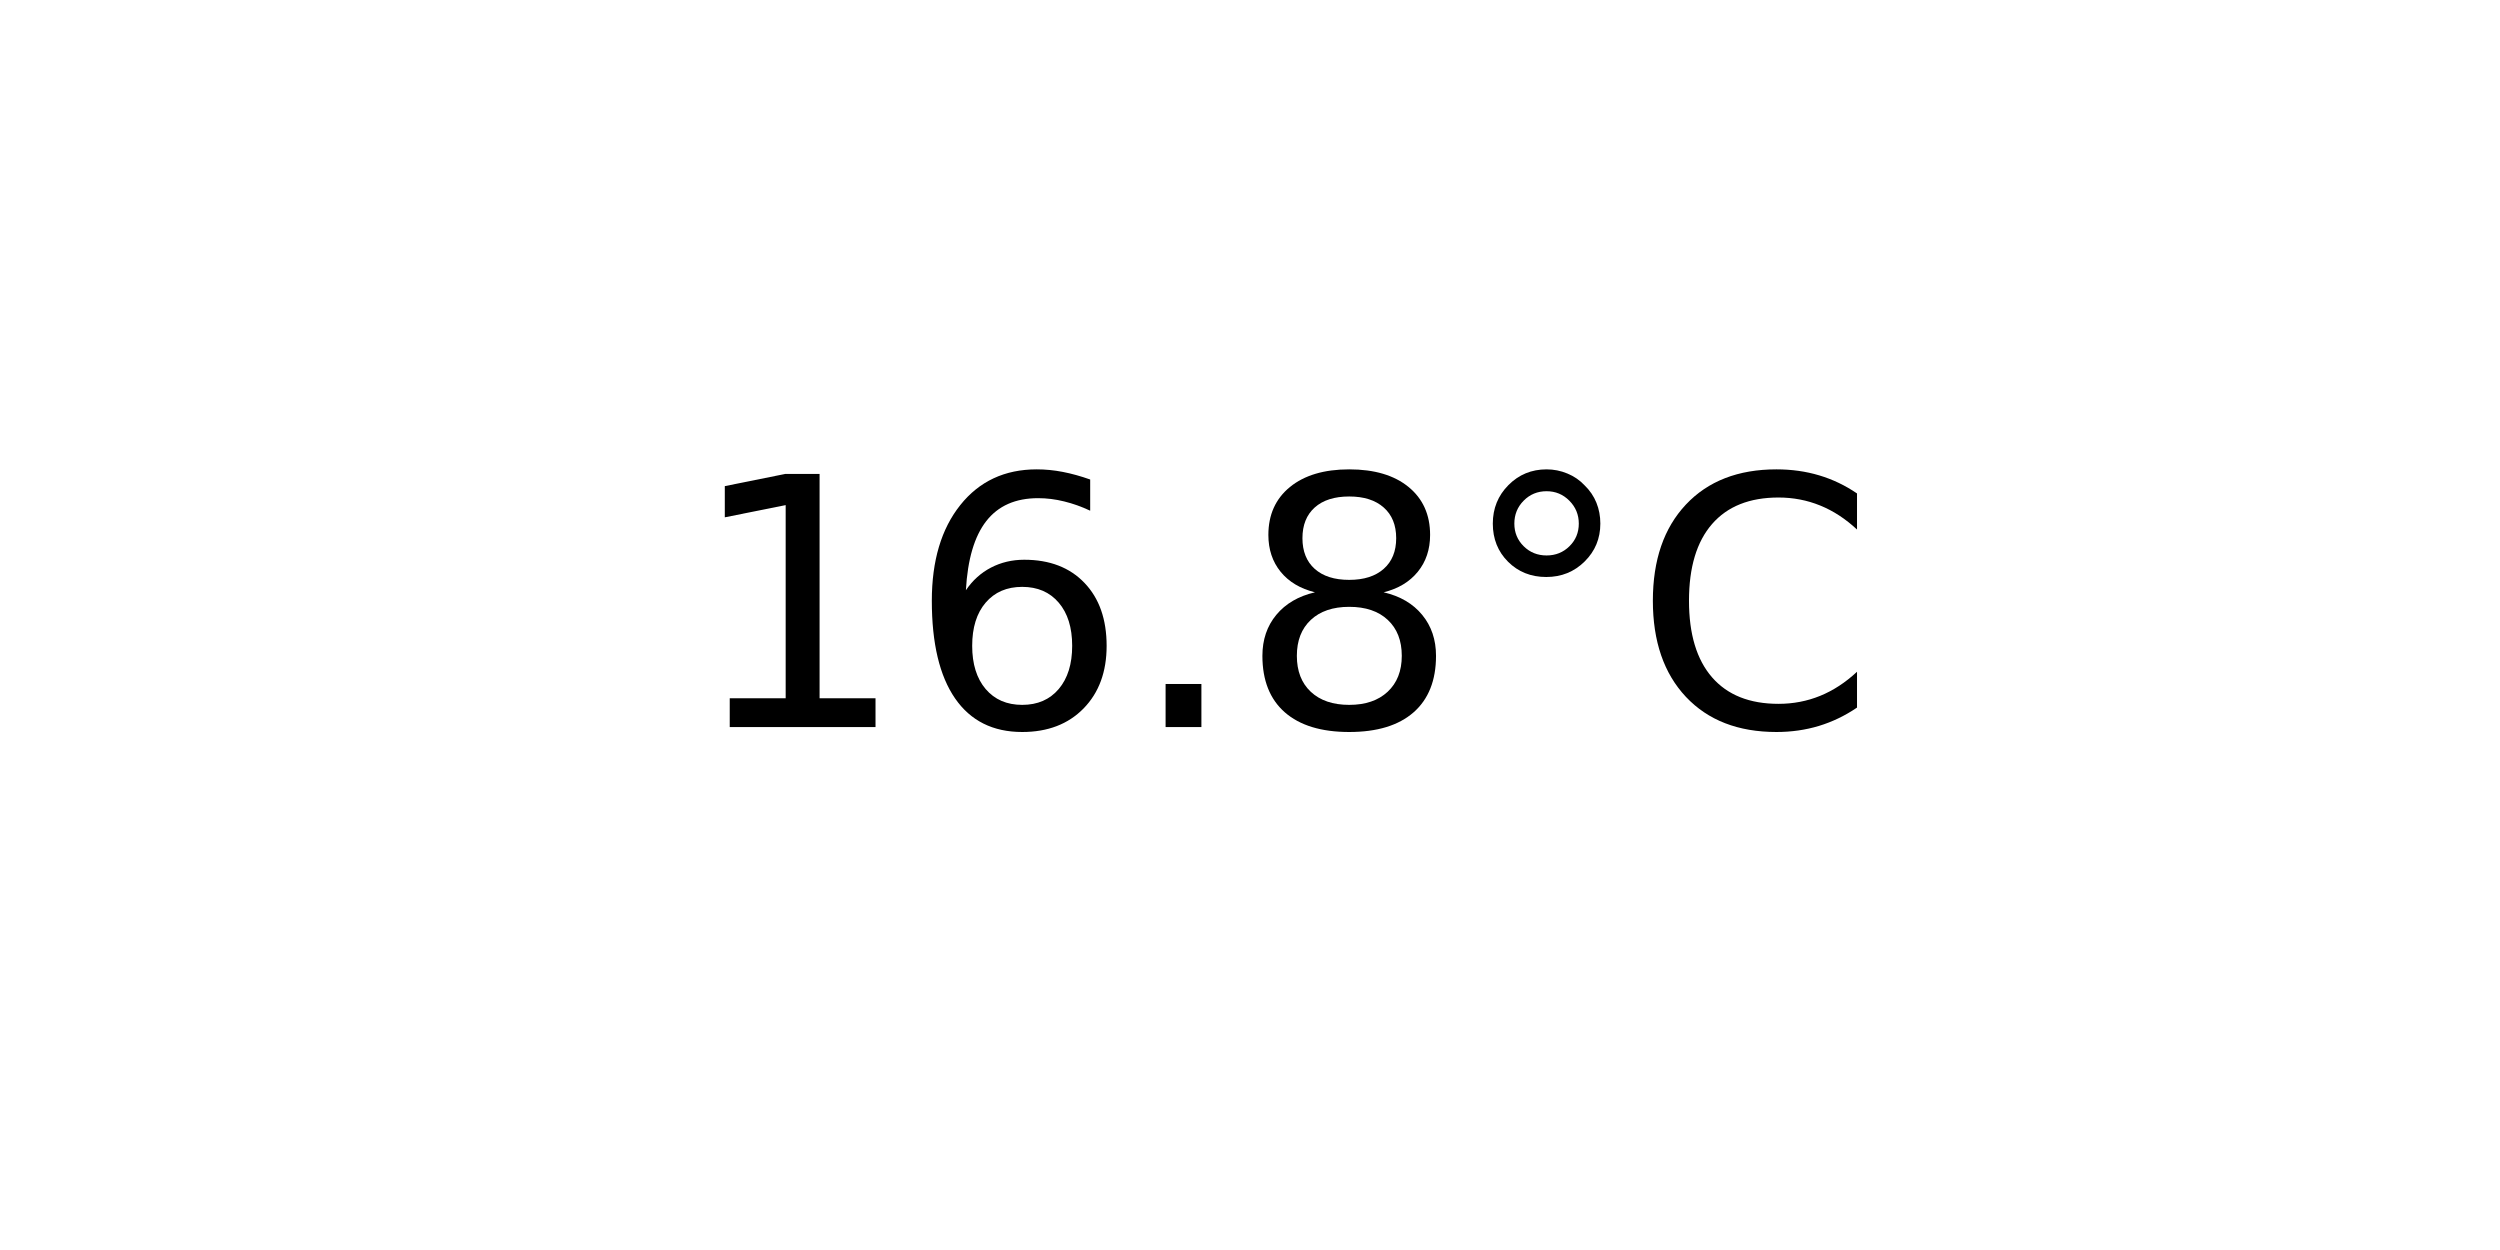
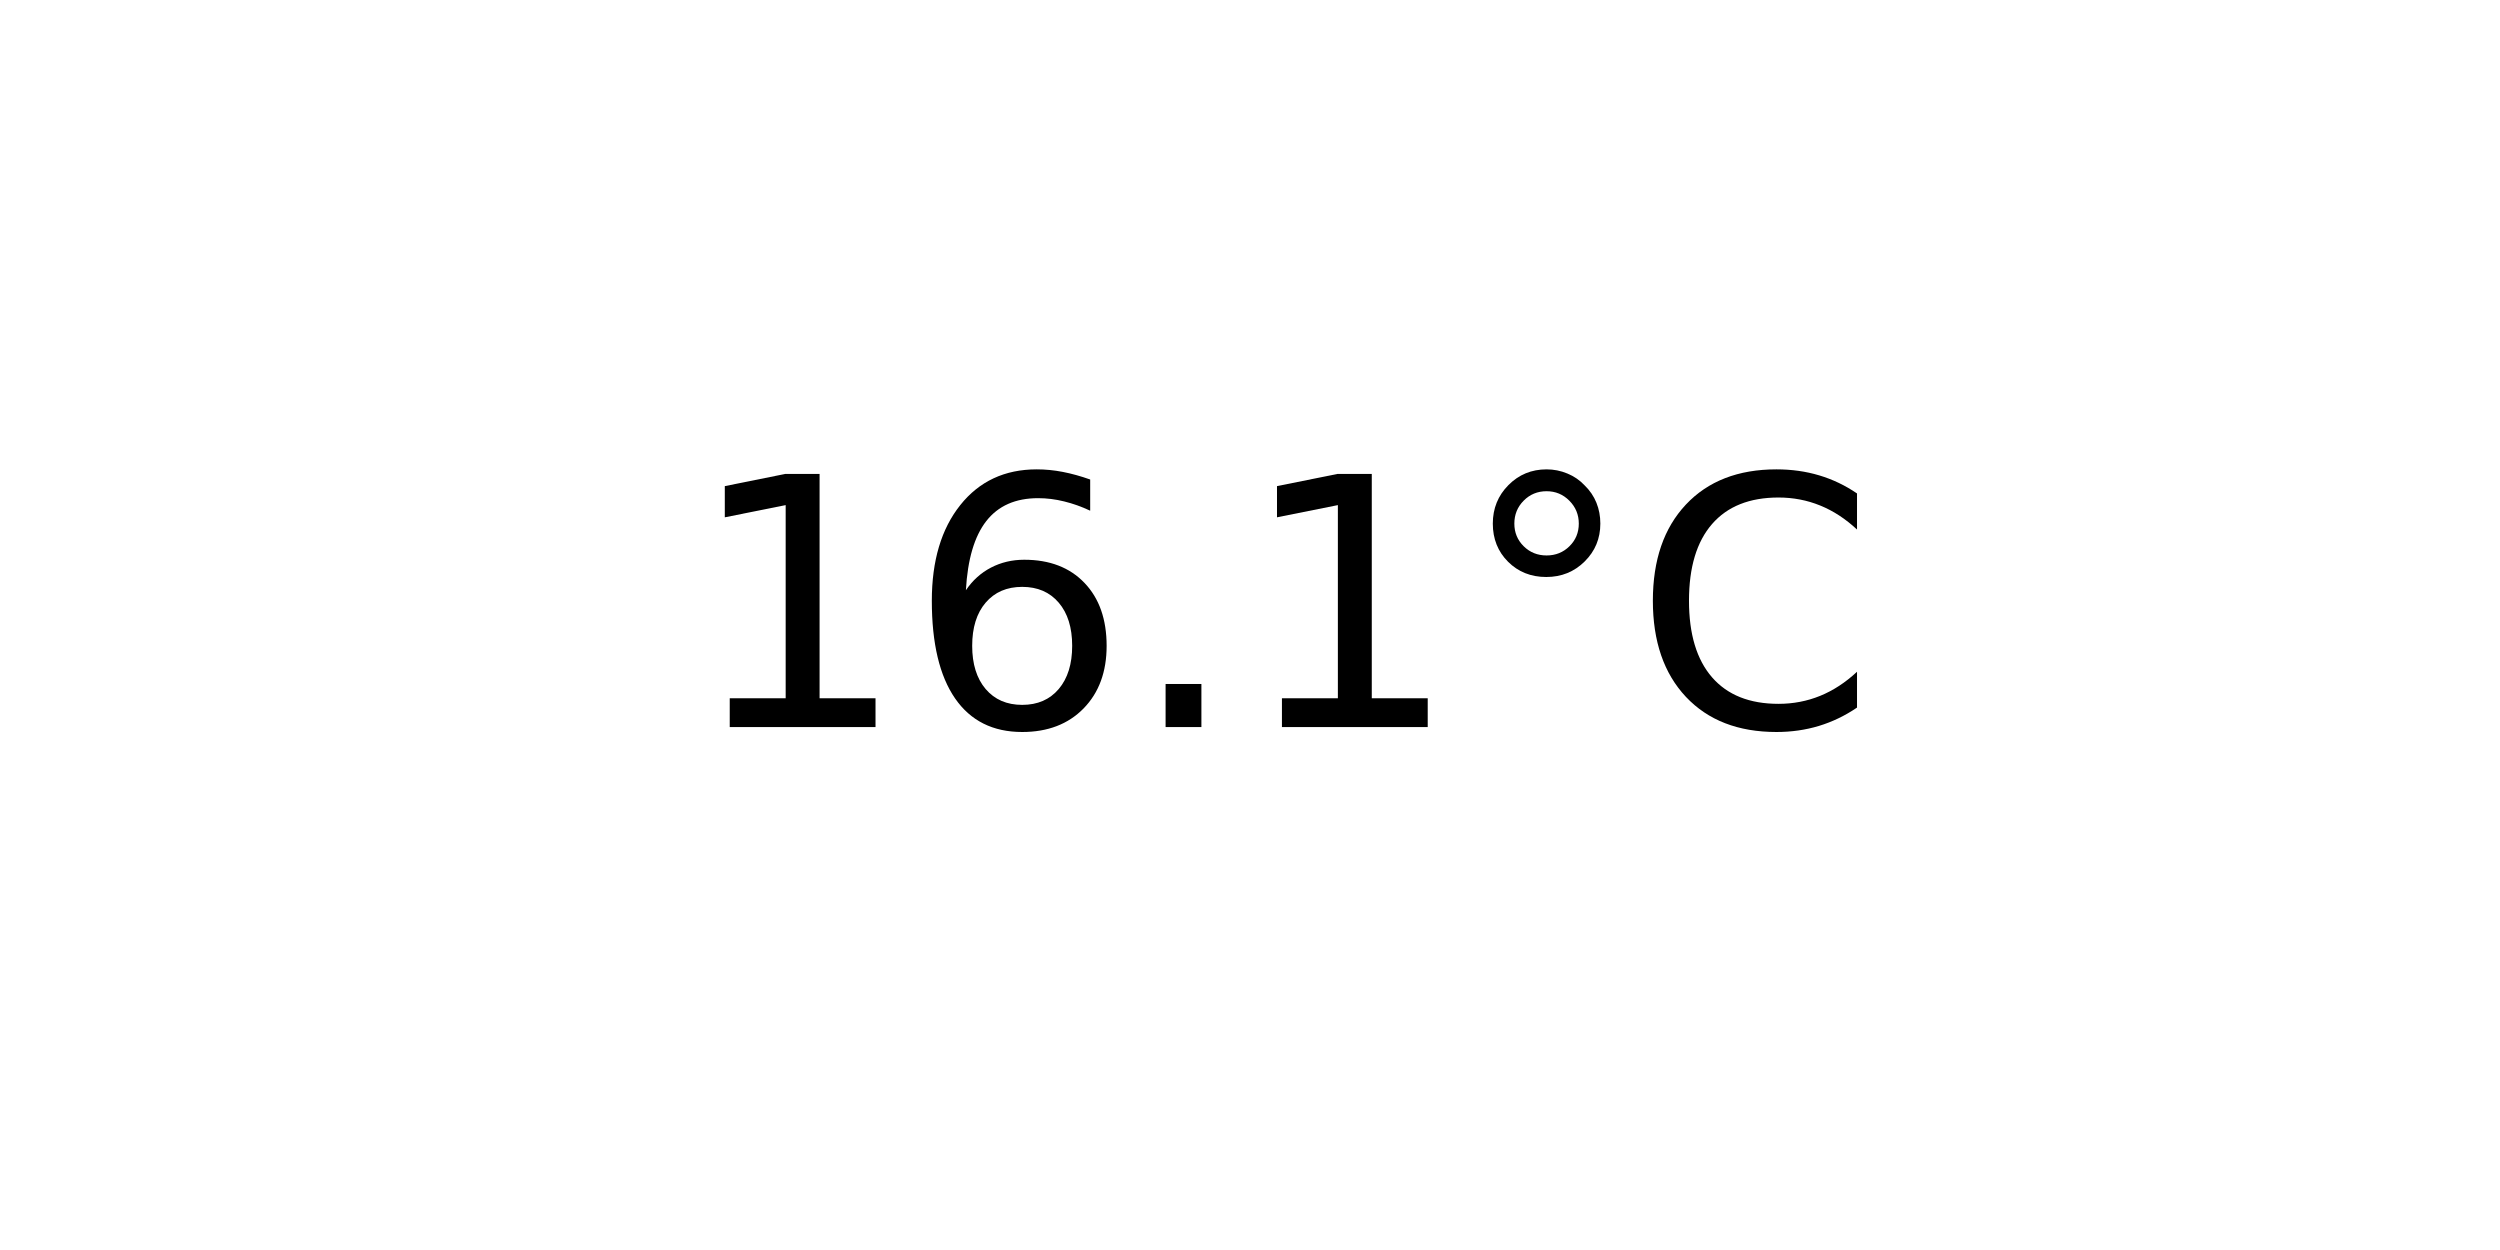
<svg xmlns="http://www.w3.org/2000/svg" xmlns:xlink="http://www.w3.org/1999/xlink" width="72pt" height="36pt" viewBox="0 0 72 36" version="1.1">
  <defs>
    <style type="text/css">*{stroke-linejoin: round; stroke-linecap: butt}</style>
  </defs>
  <g id="figure_1">
    <g id="axes_1">
      <g id="text_1">
        <g transform="translate(19.77578 20.93937) scale(0.1 -0.1)">
          <defs>
            <path id="DejaVuSans-31" d="M 794 531  L 1825 531  L 1825 4091  L 703 3866  L 703 4441  L 1819 4666  L 2450 4666  L 2450 531  L 3481 531  L 3481 0  L 794 0  L 794 531  z " transform="scale(0.015625)" />
            <path id="DejaVuSans-36" d="M 2113 2584  Q 1688 2584 1439 2293  Q 1191 2003 1191 1497  Q 1191 994 1439 701  Q 1688 409 2113 409  Q 2538 409 2786 701  Q 3034 994 3034 1497  Q 3034 2003 2786 2293  Q 2538 2584 2113 2584  z M 3366 4563  L 3366 3988  Q 3128 4100 2886 4159  Q 2644 4219 2406 4219  Q 1781 4219 1451 3797  Q 1122 3375 1075 2522  Q 1259 2794 1537 2939  Q 1816 3084 2150 3084  Q 2853 3084 3261 2657  Q 3669 2231 3669 1497  Q 3669 778 3244 343  Q 2819 -91 2113 -91  Q 1303 -91 875 529  Q 447 1150 447 2328  Q 447 3434 972 4092  Q 1497 4750 2381 4750  Q 2619 4750 2861 4703  Q 3103 4656 3366 4563  z " transform="scale(0.015625)" />
            <path id="DejaVuSans-2e" d="M 684 794  L 1344 794  L 1344 0  L 684 0  L 684 794  z " transform="scale(0.015625)" />
-             <path id="DejaVuSans-38" d="M 2034 2216  Q 1584 2216 1326 1975  Q 1069 1734 1069 1313  Q 1069 891 1326 650  Q 1584 409 2034 409  Q 2484 409 2743 651  Q 3003 894 3003 1313  Q 3003 1734 2745 1975  Q 2488 2216 2034 2216  z M 1403 2484  Q 997 2584 770 2862  Q 544 3141 544 3541  Q 544 4100 942 4425  Q 1341 4750 2034 4750  Q 2731 4750 3128 4425  Q 3525 4100 3525 3541  Q 3525 3141 3298 2862  Q 3072 2584 2669 2484  Q 3125 2378 3379 2068  Q 3634 1759 3634 1313  Q 3634 634 3220 271  Q 2806 -91 2034 -91  Q 1263 -91 848 271  Q 434 634 434 1313  Q 434 1759 690 2068  Q 947 2378 1403 2484  z M 1172 3481  Q 1172 3119 1398 2916  Q 1625 2713 2034 2713  Q 2441 2713 2670 2916  Q 2900 3119 2900 3481  Q 2900 3844 2670 4047  Q 2441 4250 2034 4250  Q 1625 4250 1398 4047  Q 1172 3844 1172 3481  z " transform="scale(0.015625)" />
            <path id="DejaVuSans-b0" d="M 1600 4347  Q 1350 4347 1178 4173  Q 1006 4000 1006 3750  Q 1006 3503 1178 3333  Q 1350 3163 1600 3163  Q 1850 3163 2022 3333  Q 2194 3503 2194 3750  Q 2194 3997 2020 4172  Q 1847 4347 1600 4347  z M 1600 4750  Q 1800 4750 1984 4673  Q 2169 4597 2303 4453  Q 2447 4313 2519 4134  Q 2591 3956 2591 3750  Q 2591 3338 2302 3052  Q 2013 2766 1594 2766  Q 1172 2766 890 3047  Q 609 3328 609 3750  Q 609 4169 896 4459  Q 1184 4750 1600 4750  z " transform="scale(0.015625)" />
            <path id="DejaVuSans-43" d="M 4122 4306  L 4122 3641  Q 3803 3938 3442 4084  Q 3081 4231 2675 4231  Q 1875 4231 1450 3742  Q 1025 3253 1025 2328  Q 1025 1406 1450 917  Q 1875 428 2675 428  Q 3081 428 3442 575  Q 3803 722 4122 1019  L 4122 359  Q 3791 134 3420 21  Q 3050 -91 2638 -91  Q 1578 -91 968 557  Q 359 1206 359 2328  Q 359 3453 968 4101  Q 1578 4750 2638 4750  Q 3056 4750 3426 4639  Q 3797 4528 4122 4306  z " transform="scale(0.015625)" />
          </defs>
          <use xlink:href="#DejaVuSans-31" />
          <use xlink:href="#DejaVuSans-36" x="63.623" />
          <use xlink:href="#DejaVuSans-2e" x="127.246" />
-           <use xlink:href="#DejaVuSans-38" x="159.033" />
+           <use xlink:href="#DejaVuSans-31" x="159.033" />
          <use xlink:href="#DejaVuSans-b0" x="222.656" />
          <use xlink:href="#DejaVuSans-43" x="272.656" />
        </g>
      </g>
    </g>
  </g>
</svg>
